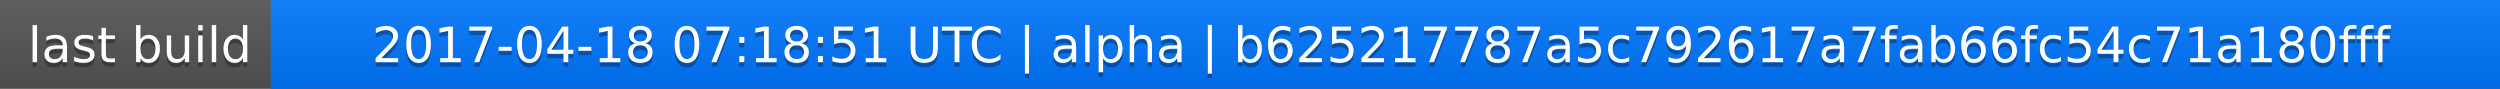
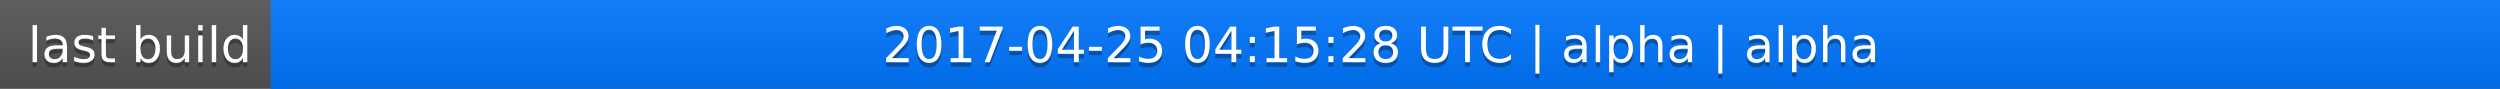
<svg xmlns="http://www.w3.org/2000/svg" width="563" height="20">
  <linearGradient id="a" x2="0" y2="100%">
    <stop offset="0" stop-color="#bbb" stop-opacity=".1" />
    <stop offset="1" stop-opacity=".1" />
  </linearGradient>
  <rect rx="0" width="563" height="20" fill="#555" />
  <rect rx="0" x="61" width="502" height="20" fill="#07f" />
  <path fill="#07f" d="M61 0h4v20h-4z" />
  <rect rx="0" width="563" height="20" fill="url(#a)" />
  <g fill="#fff" text-anchor="middle" font-family="DejaVu Sans,Verdana,Geneva,sans-serif" font-size="11">
    <text x="31.5" y="15" fill="#010101" fill-opacity=".3">last build</text>
    <text x="31.5" y="14">last build</text>
-     <text x="311" y="15" fill="#010101" fill-opacity=".3">2017-04-18 07:18:51 UTC | alpha | b625217787a5c792617a7fab66fc54c71a180fff</text>
-     <text x="311" y="14">2017-04-18 07:18:51 UTC | alpha | b625217787a5c792617a7fab66fc54c71a180fff</text>
+     <text x="311" y="15" fill="#010101" fill-opacity=".3">2017-04-25 04:15:28 UTC | alpha | alpha</text>
+     <text x="311" y="14">2017-04-25 04:15:28 UTC | alpha | alpha</text>
  </g>
</svg>
